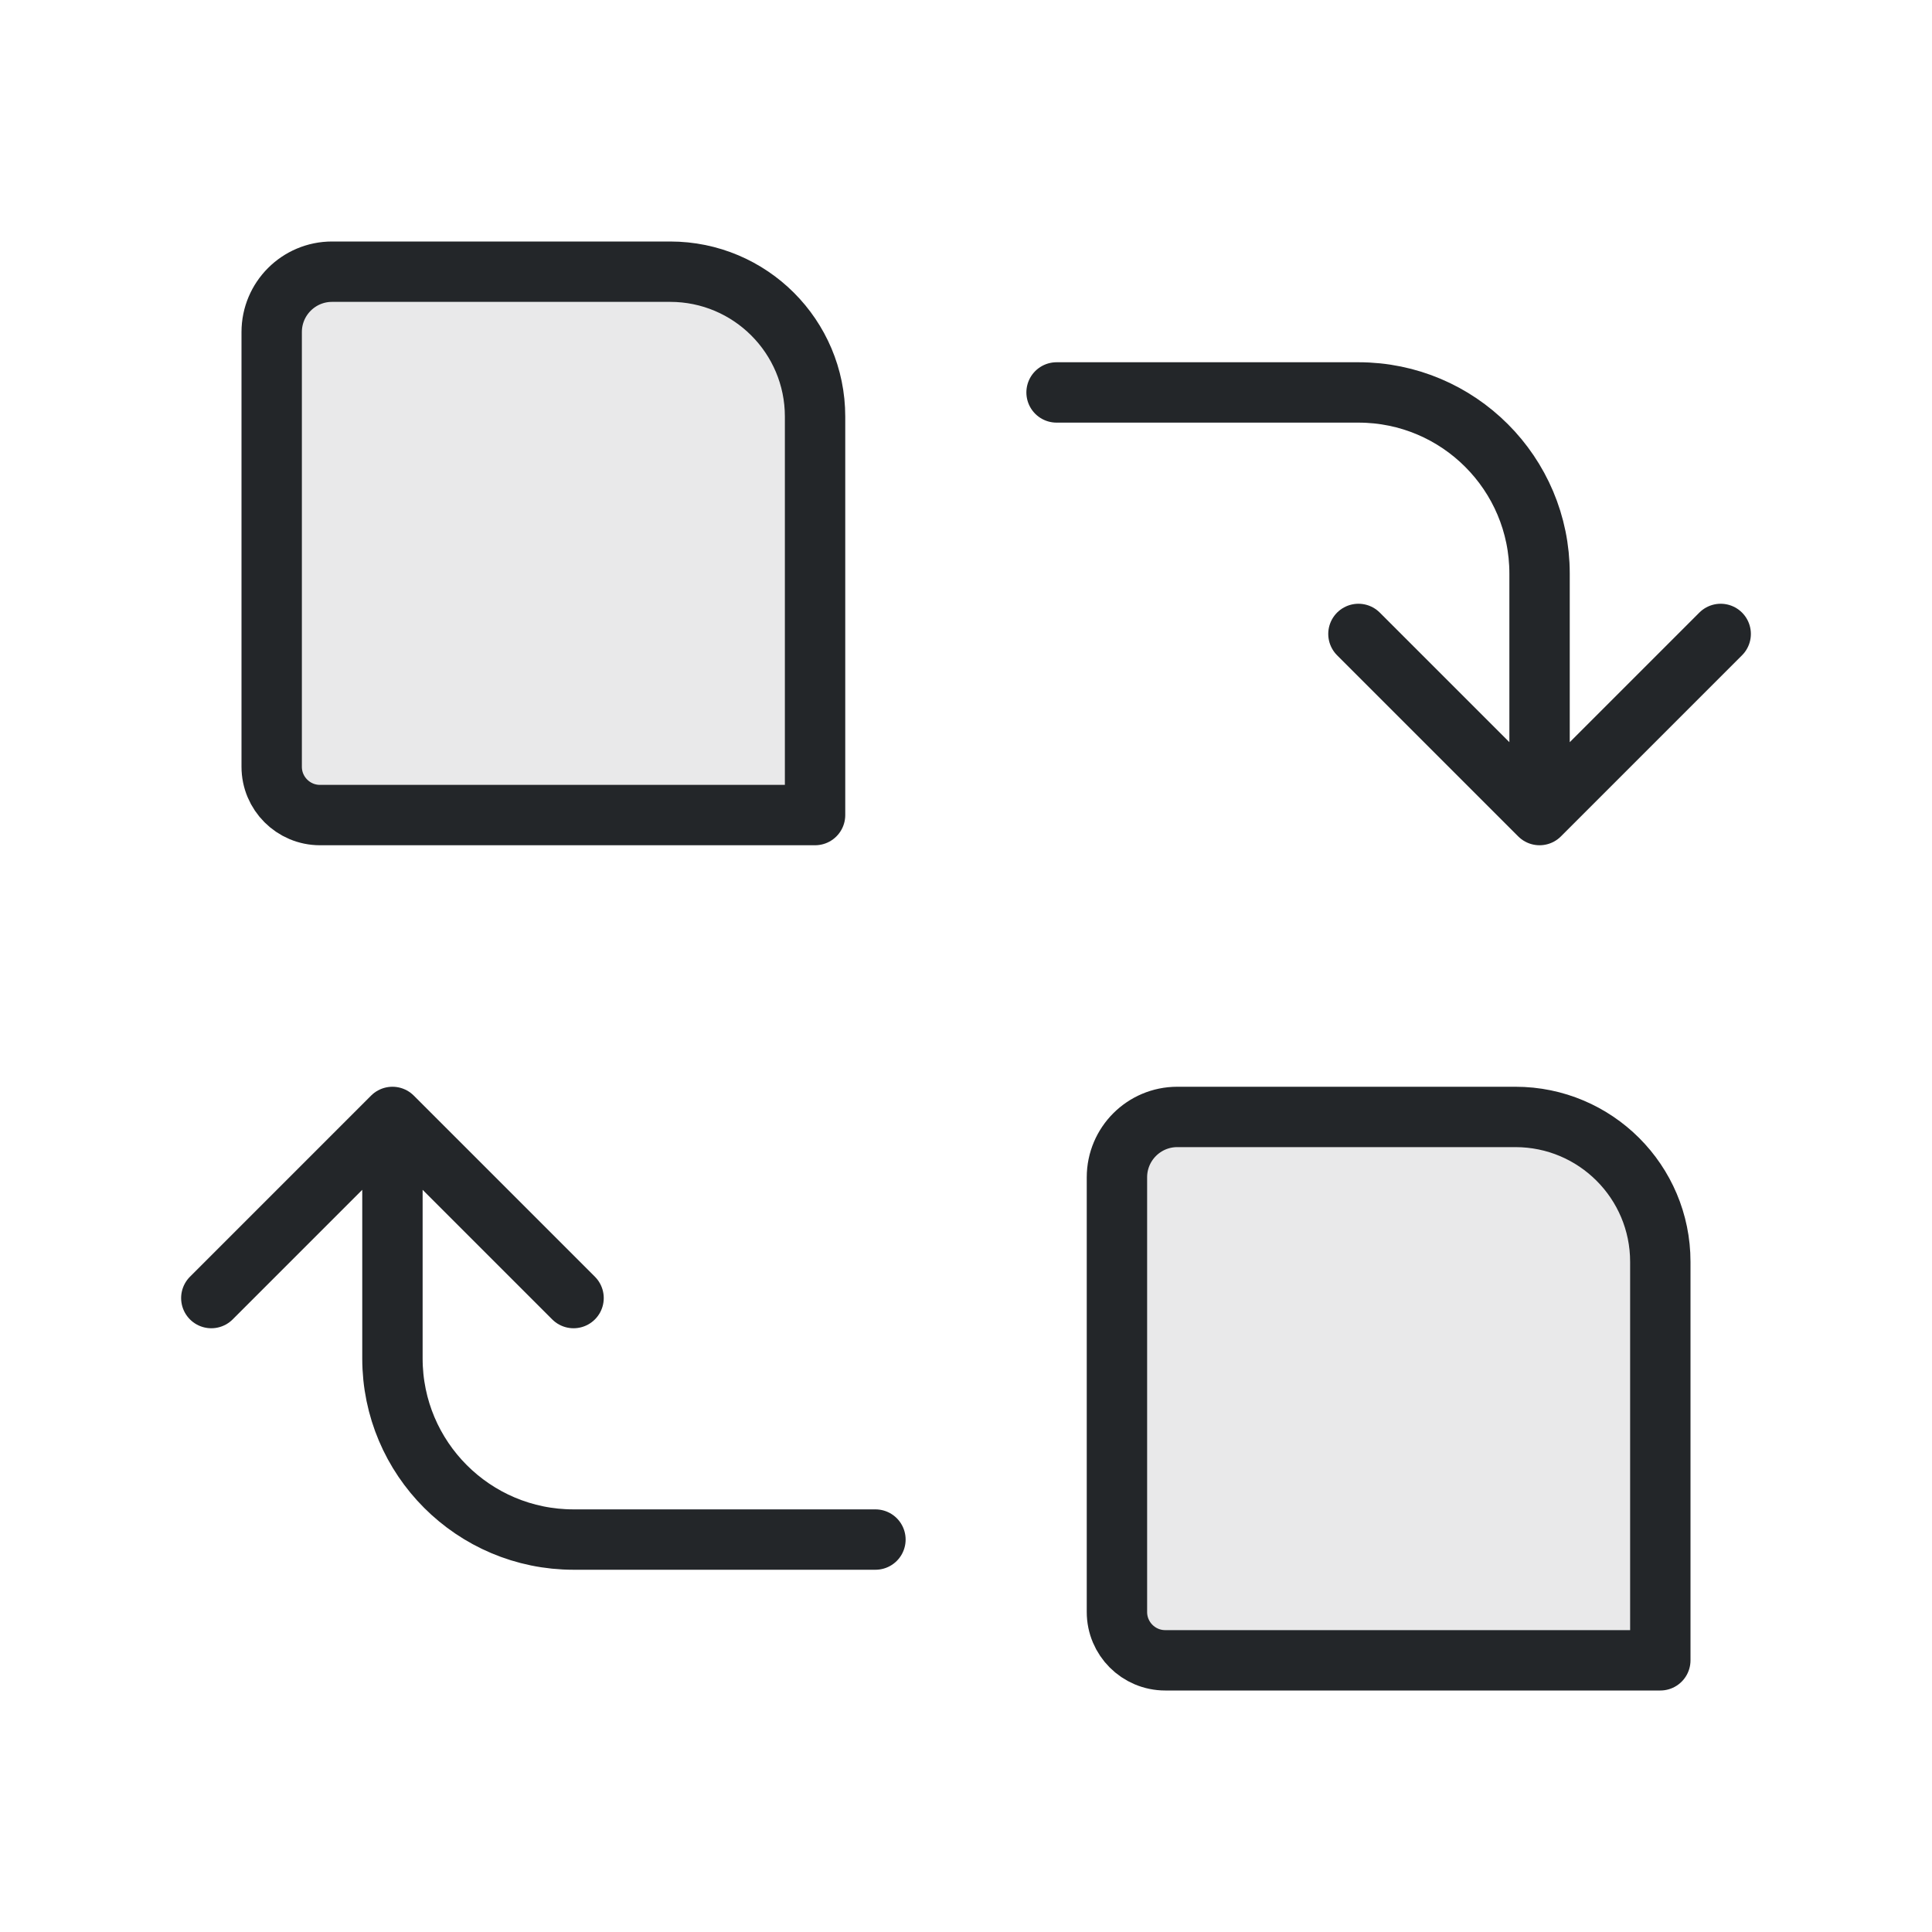
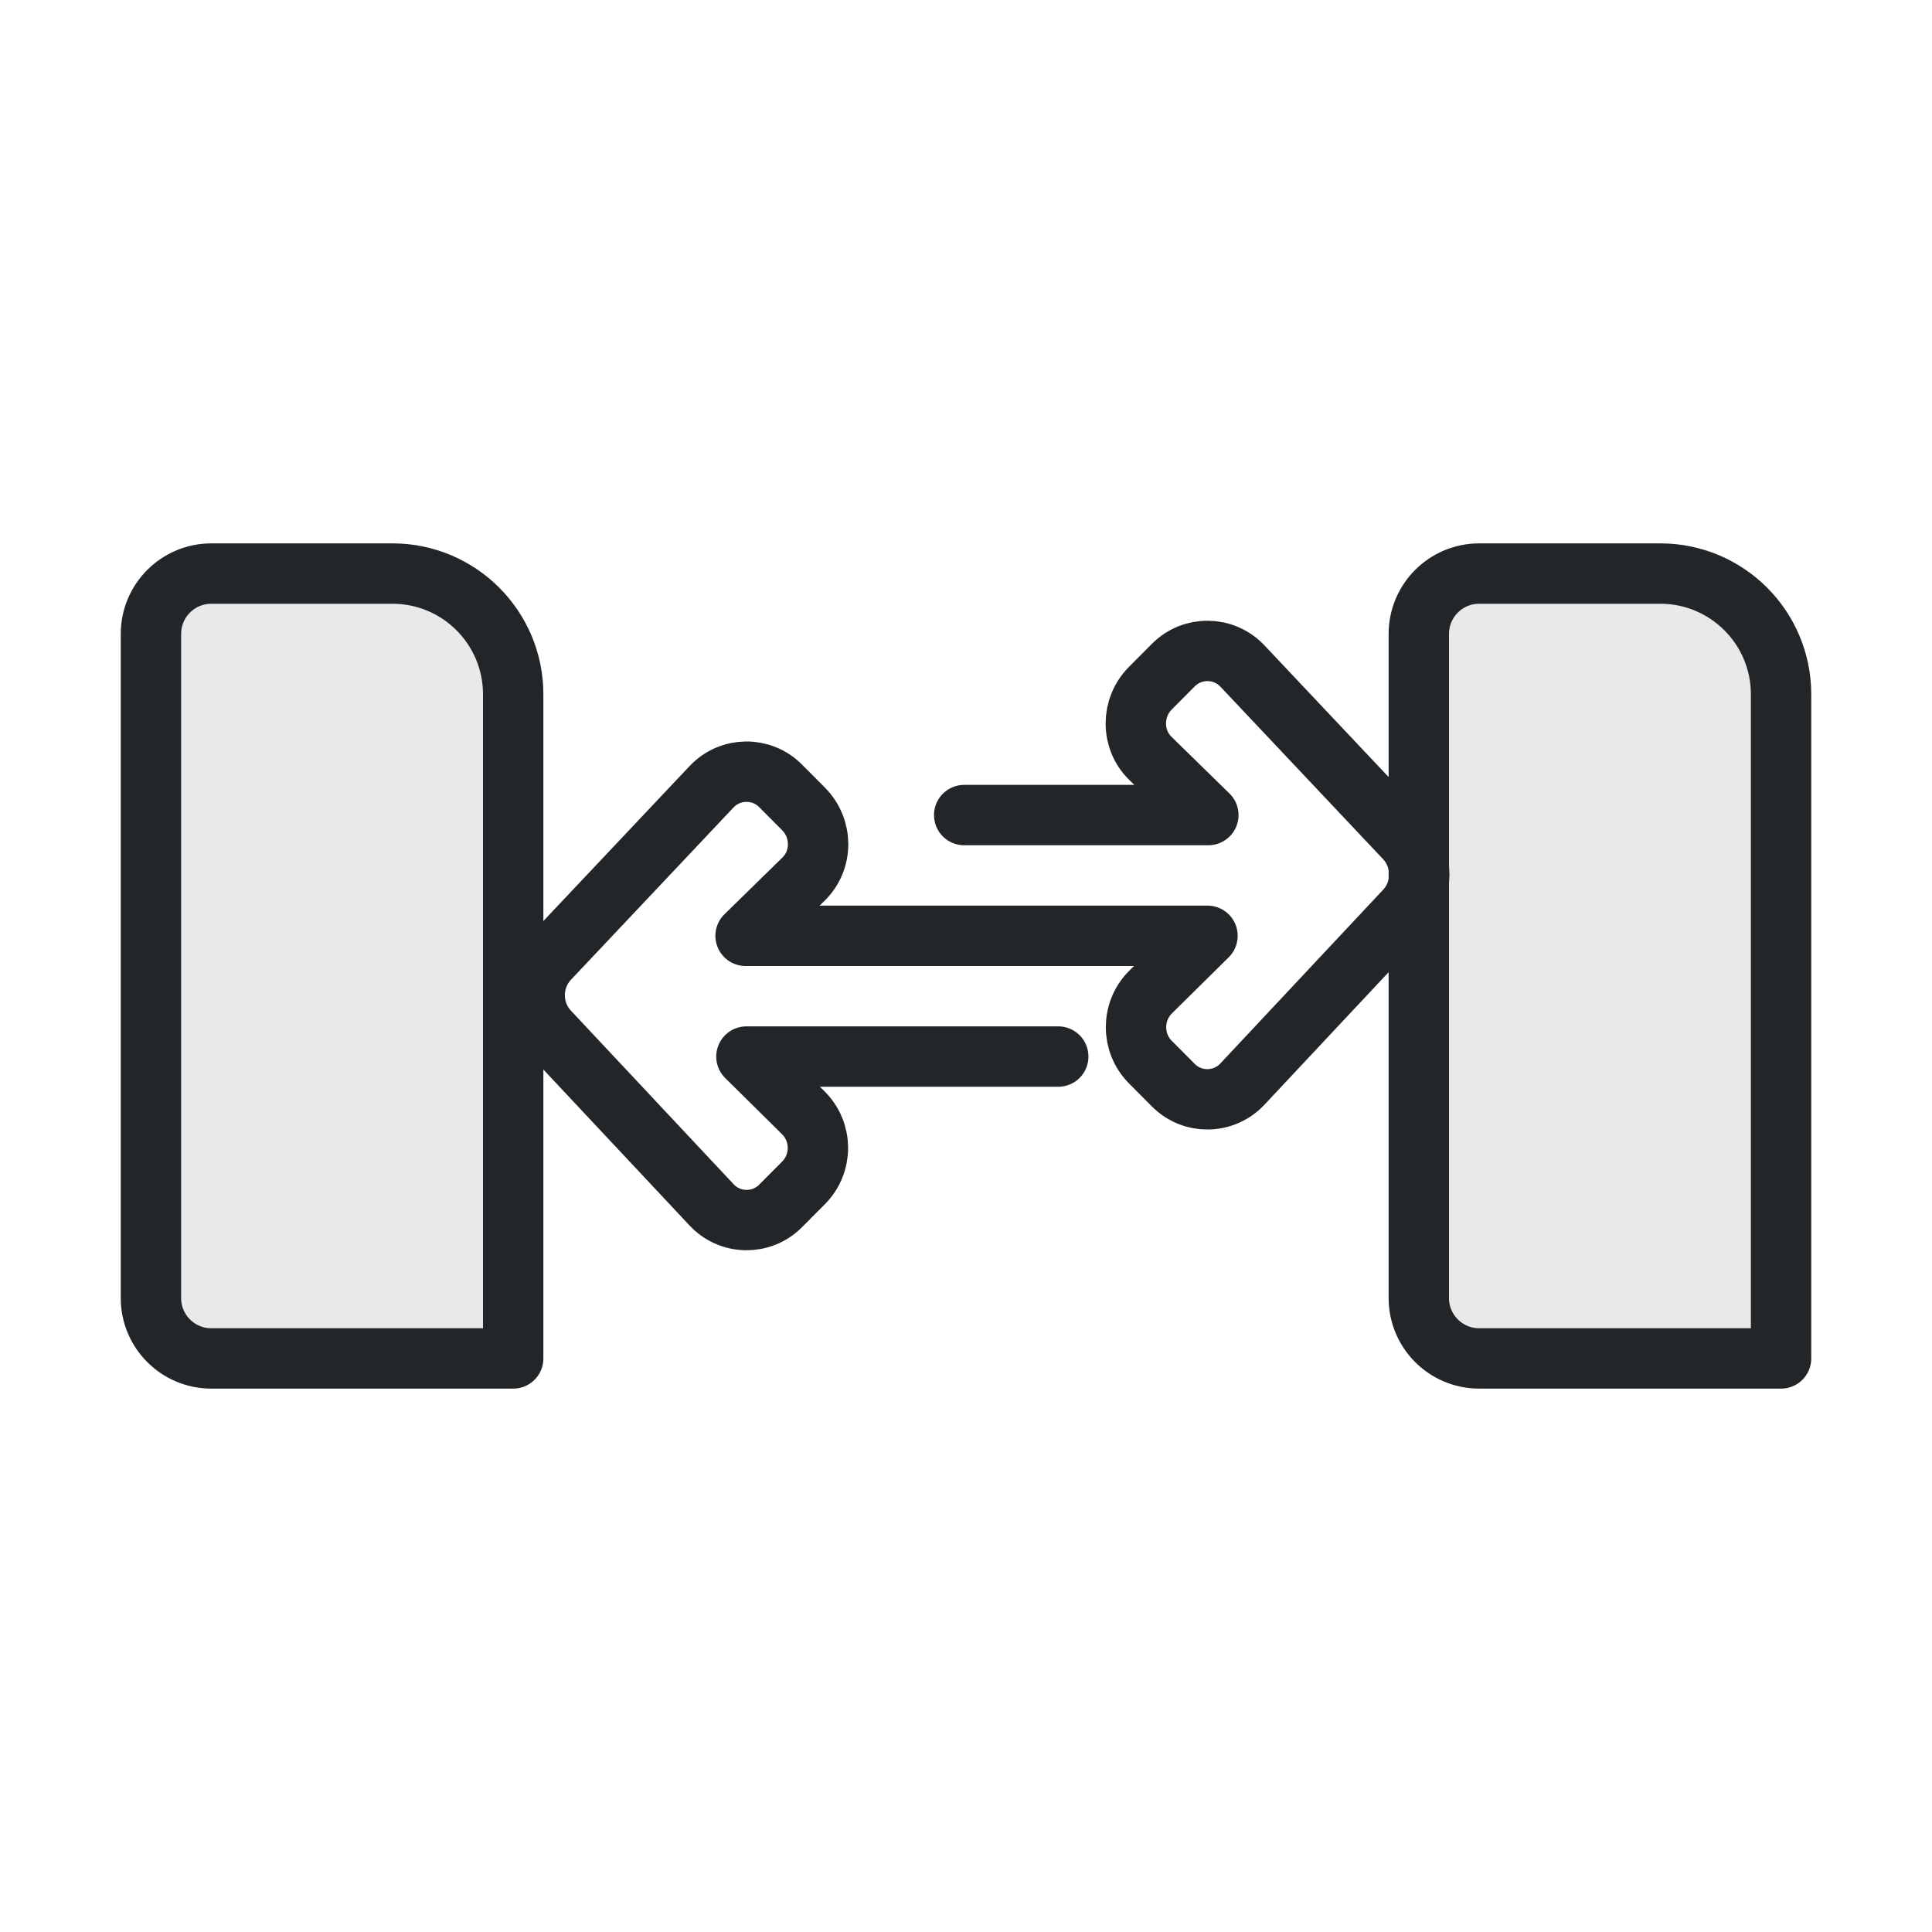
<svg xmlns="http://www.w3.org/2000/svg" width="32" height="32" viewBox="0 0 32 32">
  <defs>
    <style id="current-color-scheme">.ColorScheme-Text{color:#232629}</style>
  </defs>
  <g class="ColorScheme-Text" stroke="currentColor" stroke-width="1" stroke-linecap="round" stroke-linejoin="round">
-     <path d="M5.5 4.5h5.6a2.4 2.4 0 0 1 2.4 2.4v6.6H5.3a.8.8 0 0 1-.8-.8V5.5a1 1 0 0 1 1-1Z" fill="currentColor" fill-opacity=".1" stroke="currentColor" class="ColorScheme-Text" />
-     <path d="M19.5 18.5h5.6a2.4 2.4 0 0 1 2.4 2.4v6.6h-8.2a.8.8 0 0 1-.8-.8v-7.2a1 1 0 0 1 1-1Z" fill="currentColor" fill-opacity=".1" stroke="currentColor" class="ColorScheme-Text" />
-     <path d="M17.5 6.5h5a3 3 0 0 1 3 3v4l-3-3m3 3 3-3M14.5 25.5h-5a3 3 0 0 1-3-3v-4l-3 3m3-3 3 3" fill="none" stroke="currentColor" class="ColorScheme-Text" />
+     <path d="M3.5 9.5h3a2 2 0 0 1 2 2v11h-5a1 1 0 0 1-1-1v-11a1 1 0 0 1 1-1Z" fill="currentColor" fill-opacity=".1" stroke="currentColor" class="ColorScheme-Text" />
+     <path d="M24.5 9.5h3a2 2 0 0 1 2 2v11h-5a1 1 0 0 1-1-1v-11a1 1 0 0 1 1-1Z" fill="currentColor" fill-opacity=".1" stroke="currentColor" class="ColorScheme-Text" />
+     <path d="M 15.97,13.5 L 20.014,13.5 L 19.055,12.562 C 18.73,12.245 18.734,11.719 19.055,11.397 L 19.434,11.016 C 19.752,10.697 20.269,10.704 20.579,11.032 L 23.269,13.884 C 23.586,14.22 23.587,14.746 23.271,15.082 L 20.577,17.957 C 20.269,18.285 19.751,18.293 19.434,17.974 L 19.055,17.593 C 18.735,17.272 18.736,16.751 19.058,16.431 L 20,15.5 L 12.349,15.5 L 13.308,14.562 C 13.633,14.245 13.629,13.719 13.308,13.397 L 12.929,13.016 C 12.611,12.697 12.094,12.704 11.785,13.032 L 9.094,15.884 C 8.777,16.22 8.777,16.746 9.092,17.082 L 11.787,19.957 C 12.094,20.285 12.612,20.293 12.929,19.974 L 13.308,19.593 C 13.628,19.272 13.627,18.751 13.305,18.431 L 12.363,17.5 L 17.528,17.5" fill="none" stroke="currentColor" class="ColorScheme-Text" />
  </g>
</svg>
